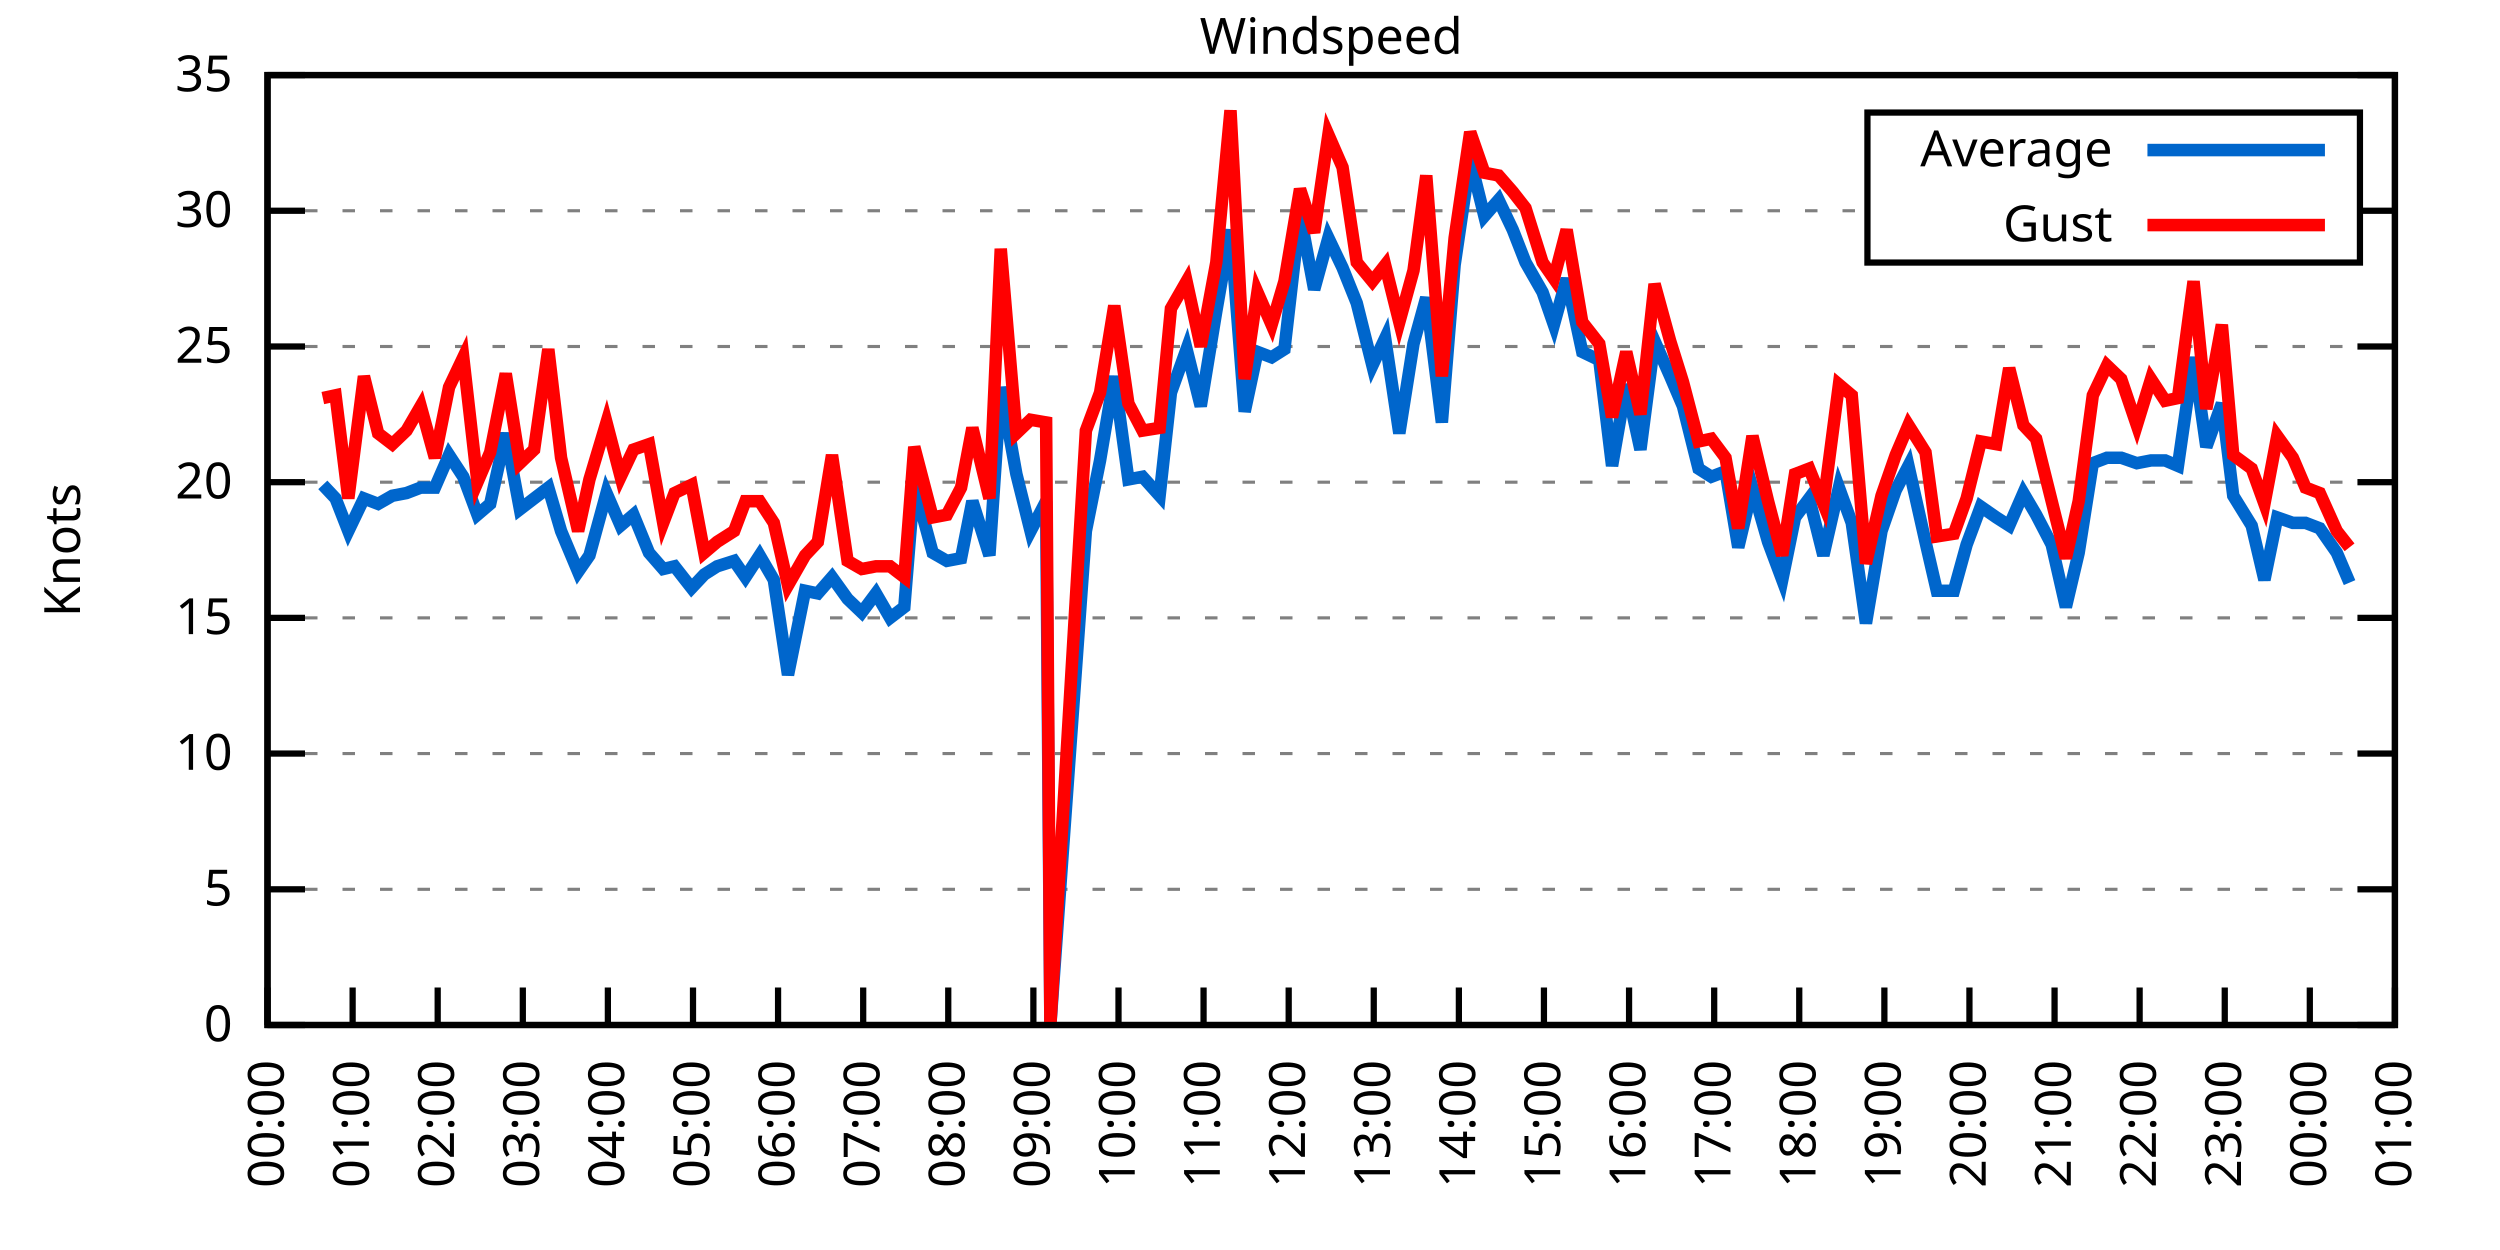
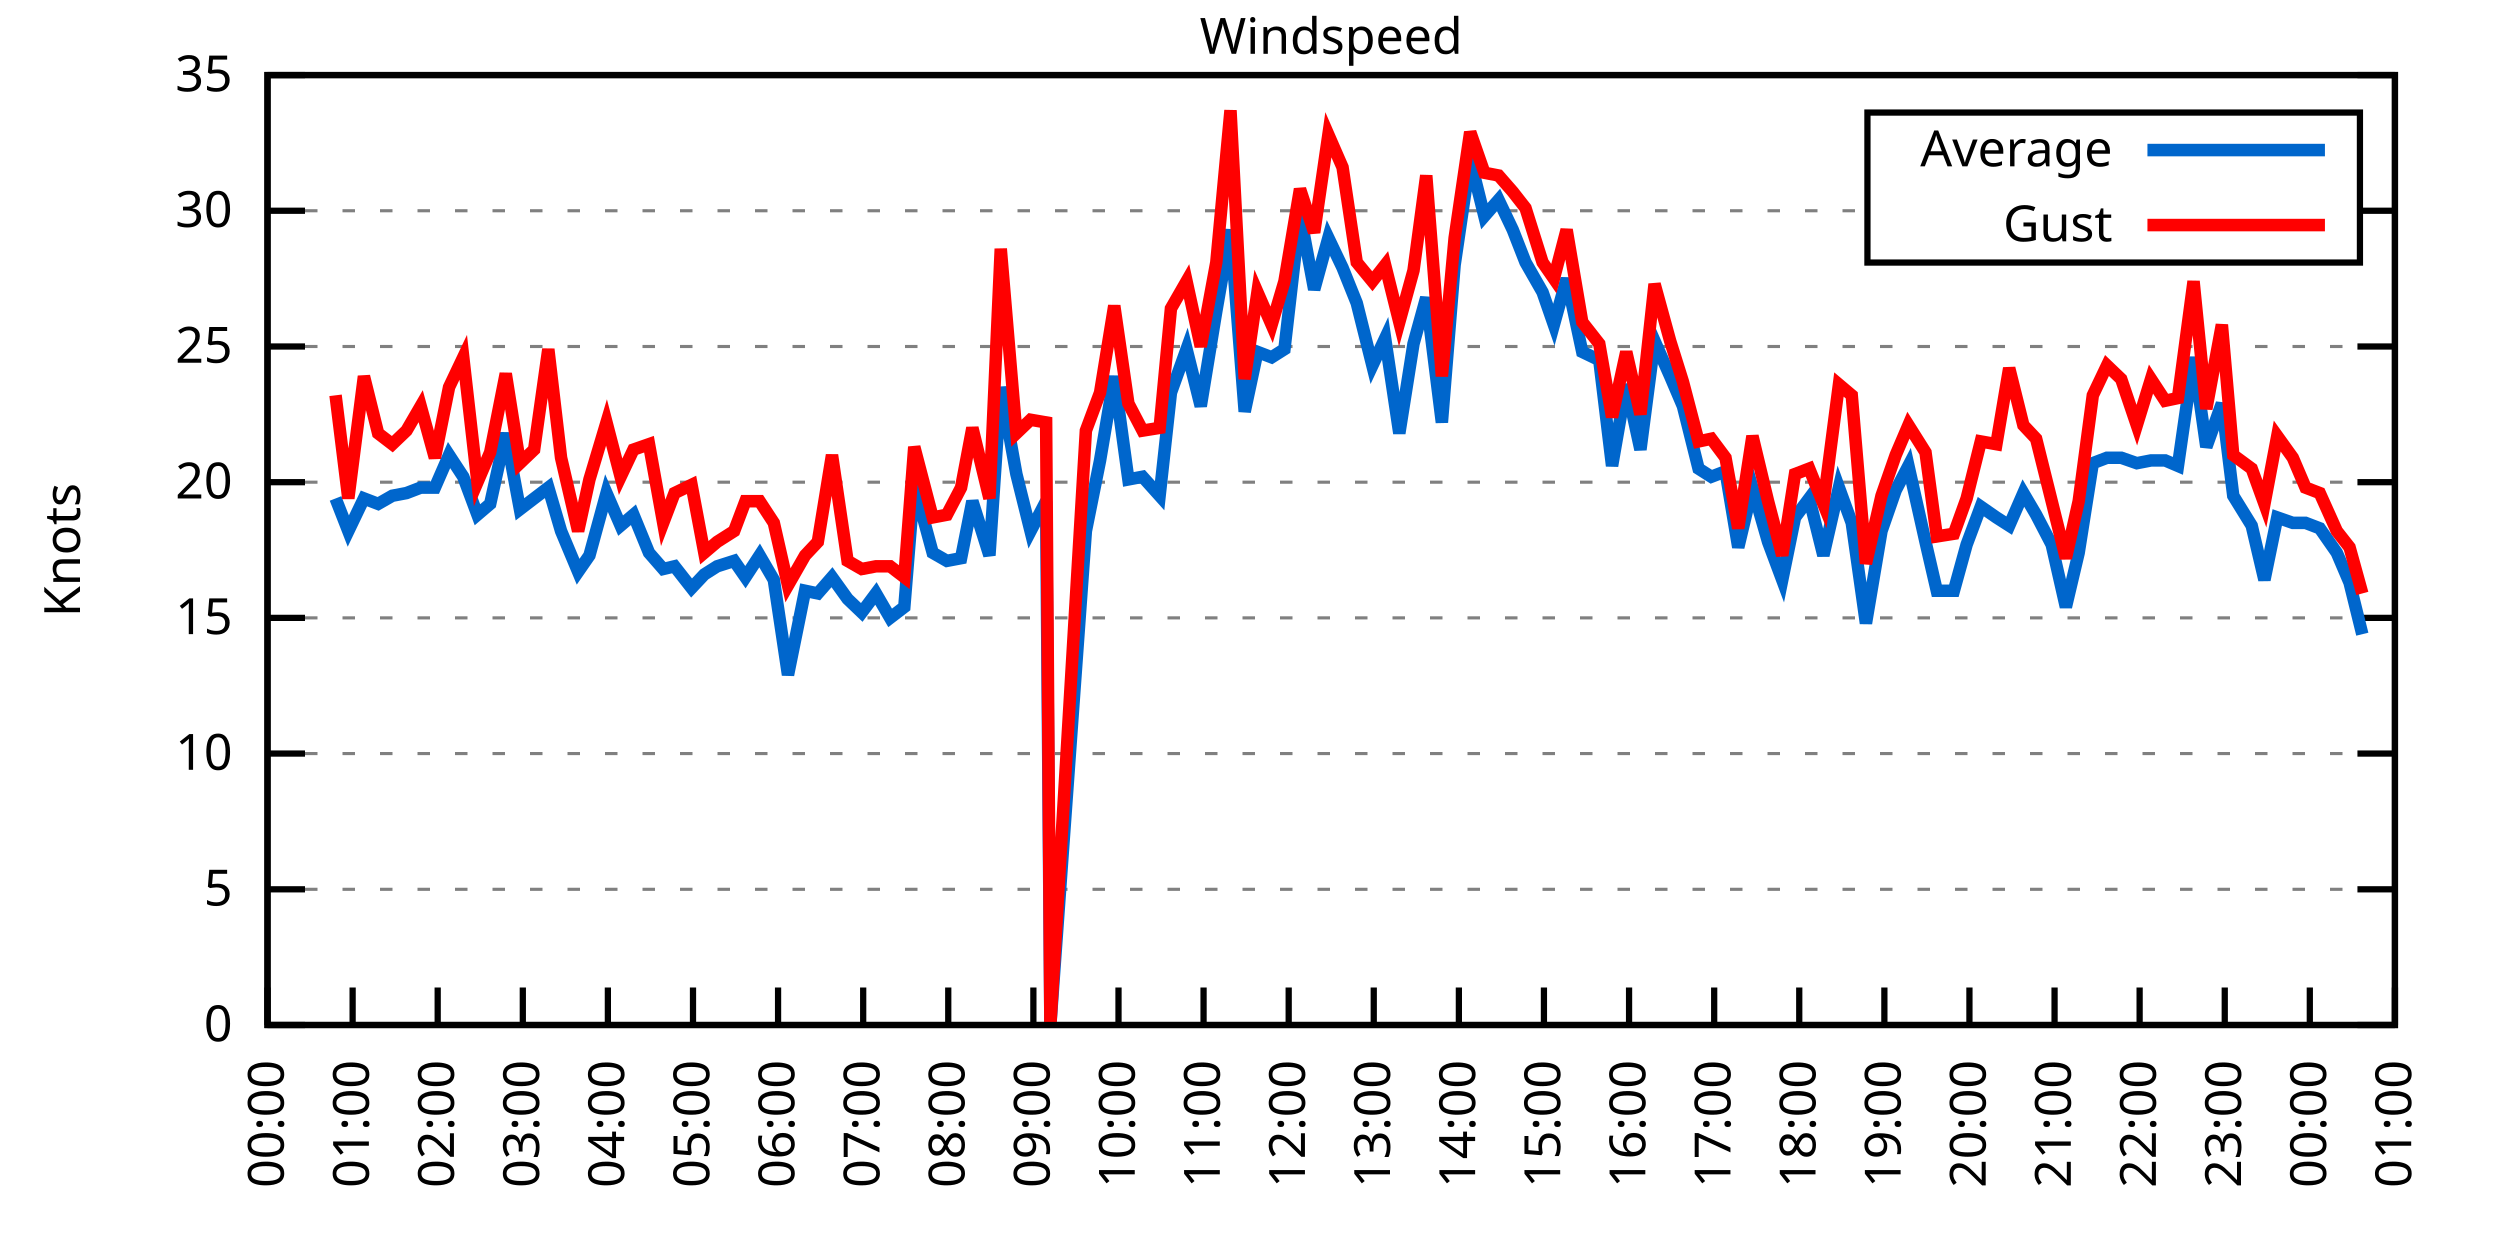
<svg xmlns="http://www.w3.org/2000/svg" xmlns:xlink="http://www.w3.org/1999/xlink" width="400" height="200" viewBox="0 0 400 200">
  <g id="gnuplot_canvas">
    <rect x="0" y="0" width="400" height="200" fill="none" />
    <defs>
      <circle id="gpDot" r="0.5" stroke-width="0.5" stroke="currentColor" />
      <path id="gpPt0" stroke-width="0.333" stroke="currentColor" d="M-1,0 h2 M0,-1 v2" />
      <path id="gpPt1" stroke-width="0.333" stroke="currentColor" d="M-1,-1 L1,1 M1,-1 L-1,1" />
      <path id="gpPt2" stroke-width="0.333" stroke="currentColor" d="M-1,0 L1,0 M0,-1 L0,1 M-1,-1 L1,1 M-1,1 L1,-1" />
      <rect id="gpPt3" stroke-width="0.333" stroke="currentColor" x="-1" y="-1" width="2" height="2" />
      <rect id="gpPt4" stroke-width="0.333" stroke="currentColor" fill="currentColor" x="-1" y="-1" width="2" height="2" />
      <circle id="gpPt5" stroke-width="0.333" stroke="currentColor" cx="0" cy="0" r="1" />
      <use xlink:href="#gpPt5" id="gpPt6" fill="currentColor" stroke="none" />
      <path id="gpPt7" stroke-width="0.333" stroke="currentColor" d="M0,-1.33 L-1.33,0.67 L1.33,0.67 z" />
      <use xlink:href="#gpPt7" id="gpPt8" fill="currentColor" stroke="none" />
      <use xlink:href="#gpPt7" id="gpPt9" stroke="currentColor" transform="rotate(180)" />
      <use xlink:href="#gpPt9" id="gpPt10" fill="currentColor" stroke="none" />
      <use xlink:href="#gpPt3" id="gpPt11" stroke="currentColor" transform="rotate(45)" />
      <use xlink:href="#gpPt11" id="gpPt12" fill="currentColor" stroke="none" />
      <path id="gpPt13" stroke-width="0.333" stroke="currentColor" d="M0,1.330 L1.265,0.411 L0.782,-1.067 L-0.782,-1.076 L-1.265,0.411 z" />
      <use xlink:href="#gpPt13" id="gpPt14" fill="currentColor" stroke="none" />
      <filter id="textbox" filterUnits="objectBoundingBox" x="0" y="0" height="1" width="1">
        <feFlood flood-color="white" flood-opacity="1" result="bgnd" />
        <feComposite in="SourceGraphic" in2="bgnd" operator="atop" />
      </filter>
      <filter id="greybox" filterUnits="objectBoundingBox" x="0" y="0" height="1" width="1">
        <feFlood flood-color="lightgrey" flood-opacity="1" result="grey" />
        <feComposite in="SourceGraphic" in2="grey" operator="atop" />
      </filter>
    </defs>
    <g fill="none" color="white" stroke="currentColor" stroke-width="1.00" stroke-linecap="butt" stroke-linejoin="miter">
</g>
    <g fill="none" color="black" stroke="currentColor" stroke-width="1.00" stroke-linecap="butt" stroke-linejoin="miter">
      <g stroke="none" shape-rendering="crispEdges">
        <polygon fill="rgb(255, 255, 255)" points="42.80,164.00 383.18,164.00 383.18,12.02 42.80,12.02 " />
      </g>
    </g>
    <g fill="none" color="black" stroke="currentColor" stroke-width="1.00" stroke-linecap="butt" stroke-linejoin="miter">
</g>
    <g fill="none" color="black" stroke="black" stroke-width="0.50" stroke-linecap="butt" stroke-linejoin="miter">
</g>
    <g fill="none" color="gray" stroke="currentColor" stroke-width="0.50" stroke-linecap="butt" stroke-linejoin="miter">
      <path stroke="gray" stroke-dasharray="2,4" class="gridline" d="M42.80,164.00 L383.19,164.00  " />
    </g>
    <g fill="none" color="gray" stroke="gray" stroke-width="1.00" stroke-linecap="butt" stroke-linejoin="miter">
</g>
    <g fill="none" color="black" stroke="currentColor" stroke-width="1.00" stroke-linecap="butt" stroke-linejoin="miter">
      <path stroke="black" d="M42.80,164.00 L48.80,164.00 M383.19,164.00 L377.19,164.00  " />
      <g transform="translate(37.20,166.60)" stroke="none" fill="black" font-family="Sans" font-size="8.00" text-anchor="end">
        <text>
          <tspan font-family="Sans"> 0</tspan>
        </text>
      </g>
    </g>
    <g fill="none" color="black" stroke="currentColor" stroke-width="1.00" stroke-linecap="butt" stroke-linejoin="miter">
</g>
    <g fill="none" color="black" stroke="black" stroke-width="0.50" stroke-linecap="butt" stroke-linejoin="miter">
</g>
    <g fill="none" color="gray" stroke="currentColor" stroke-width="0.50" stroke-linecap="butt" stroke-linejoin="miter">
      <path stroke="gray" stroke-dasharray="2,4" class="gridline" d="M42.80,142.29 L383.19,142.29  " />
    </g>
    <g fill="none" color="gray" stroke="gray" stroke-width="1.00" stroke-linecap="butt" stroke-linejoin="miter">
</g>
    <g fill="none" color="black" stroke="currentColor" stroke-width="1.00" stroke-linecap="butt" stroke-linejoin="miter">
      <path stroke="black" d="M42.80,142.29 L48.80,142.29 M383.19,142.29 L377.19,142.29  " />
      <g transform="translate(37.20,144.89)" stroke="none" fill="black" font-family="Sans" font-size="8.00" text-anchor="end">
        <text>
          <tspan font-family="Sans"> 5</tspan>
        </text>
      </g>
    </g>
    <g fill="none" color="black" stroke="currentColor" stroke-width="1.00" stroke-linecap="butt" stroke-linejoin="miter">
</g>
    <g fill="none" color="black" stroke="black" stroke-width="0.50" stroke-linecap="butt" stroke-linejoin="miter">
</g>
    <g fill="none" color="gray" stroke="currentColor" stroke-width="0.50" stroke-linecap="butt" stroke-linejoin="miter">
      <path stroke="gray" stroke-dasharray="2,4" class="gridline" d="M42.80,120.57 L383.19,120.57  " />
    </g>
    <g fill="none" color="gray" stroke="gray" stroke-width="1.00" stroke-linecap="butt" stroke-linejoin="miter">
</g>
    <g fill="none" color="black" stroke="currentColor" stroke-width="1.00" stroke-linecap="butt" stroke-linejoin="miter">
      <path stroke="black" d="M42.80,120.57 L48.80,120.57 M383.19,120.57 L377.19,120.57  " />
      <g transform="translate(37.20,123.17)" stroke="none" fill="black" font-family="Sans" font-size="8.00" text-anchor="end">
        <text>
          <tspan font-family="Sans"> 10</tspan>
        </text>
      </g>
    </g>
    <g fill="none" color="black" stroke="currentColor" stroke-width="1.00" stroke-linecap="butt" stroke-linejoin="miter">
</g>
    <g fill="none" color="black" stroke="black" stroke-width="0.50" stroke-linecap="butt" stroke-linejoin="miter">
</g>
    <g fill="none" color="gray" stroke="currentColor" stroke-width="0.50" stroke-linecap="butt" stroke-linejoin="miter">
      <path stroke="gray" stroke-dasharray="2,4" class="gridline" d="M42.80,98.86 L383.19,98.86  " />
    </g>
    <g fill="none" color="gray" stroke="gray" stroke-width="1.00" stroke-linecap="butt" stroke-linejoin="miter">
</g>
    <g fill="none" color="black" stroke="currentColor" stroke-width="1.00" stroke-linecap="butt" stroke-linejoin="miter">
      <path stroke="black" d="M42.80,98.86 L48.80,98.86 M383.19,98.86 L377.19,98.86  " />
      <g transform="translate(37.20,101.46)" stroke="none" fill="black" font-family="Sans" font-size="8.00" text-anchor="end">
        <text>
          <tspan font-family="Sans"> 15</tspan>
        </text>
      </g>
    </g>
    <g fill="none" color="black" stroke="currentColor" stroke-width="1.00" stroke-linecap="butt" stroke-linejoin="miter">
</g>
    <g fill="none" color="black" stroke="black" stroke-width="0.50" stroke-linecap="butt" stroke-linejoin="miter">
</g>
    <g fill="none" color="gray" stroke="currentColor" stroke-width="0.50" stroke-linecap="butt" stroke-linejoin="miter">
      <path stroke="gray" stroke-dasharray="2,4" class="gridline" d="M42.80,77.15 L383.19,77.15  " />
    </g>
    <g fill="none" color="gray" stroke="gray" stroke-width="1.00" stroke-linecap="butt" stroke-linejoin="miter">
</g>
    <g fill="none" color="black" stroke="currentColor" stroke-width="1.00" stroke-linecap="butt" stroke-linejoin="miter">
      <path stroke="black" d="M42.80,77.15 L48.80,77.15 M383.19,77.15 L377.19,77.15  " />
      <g transform="translate(37.20,79.75)" stroke="none" fill="black" font-family="Sans" font-size="8.00" text-anchor="end">
        <text>
          <tspan font-family="Sans"> 20</tspan>
        </text>
      </g>
    </g>
    <g fill="none" color="black" stroke="currentColor" stroke-width="1.00" stroke-linecap="butt" stroke-linejoin="miter">
</g>
    <g fill="none" color="black" stroke="black" stroke-width="0.50" stroke-linecap="butt" stroke-linejoin="miter">
</g>
    <g fill="none" color="gray" stroke="currentColor" stroke-width="0.50" stroke-linecap="butt" stroke-linejoin="miter">
      <path stroke="gray" stroke-dasharray="2,4" class="gridline" d="M42.80,55.44 L383.19,55.44  " />
    </g>
    <g fill="none" color="gray" stroke="gray" stroke-width="1.00" stroke-linecap="butt" stroke-linejoin="miter">
</g>
    <g fill="none" color="black" stroke="currentColor" stroke-width="1.00" stroke-linecap="butt" stroke-linejoin="miter">
      <path stroke="black" d="M42.80,55.44 L48.80,55.44 M383.19,55.44 L377.19,55.44  " />
      <g transform="translate(37.20,58.04)" stroke="none" fill="black" font-family="Sans" font-size="8.00" text-anchor="end">
        <text>
          <tspan font-family="Sans"> 25</tspan>
        </text>
      </g>
    </g>
    <g fill="none" color="black" stroke="currentColor" stroke-width="1.00" stroke-linecap="butt" stroke-linejoin="miter">
</g>
    <g fill="none" color="black" stroke="black" stroke-width="0.50" stroke-linecap="butt" stroke-linejoin="miter">
</g>
    <g fill="none" color="gray" stroke="currentColor" stroke-width="0.50" stroke-linecap="butt" stroke-linejoin="miter">
      <path stroke="gray" stroke-dasharray="2,4" class="gridline" d="M42.80,33.72 L298.79,33.72 M377.59,33.72 L383.19,33.72  " />
    </g>
    <g fill="none" color="gray" stroke="gray" stroke-width="1.00" stroke-linecap="butt" stroke-linejoin="miter">
</g>
    <g fill="none" color="black" stroke="currentColor" stroke-width="1.00" stroke-linecap="butt" stroke-linejoin="miter">
      <path stroke="black" d="M42.80,33.72 L48.80,33.72 M383.19,33.72 L377.19,33.72  " />
      <g transform="translate(37.20,36.32)" stroke="none" fill="black" font-family="Sans" font-size="8.00" text-anchor="end">
        <text>
          <tspan font-family="Sans"> 30</tspan>
        </text>
      </g>
    </g>
    <g fill="none" color="black" stroke="currentColor" stroke-width="1.00" stroke-linecap="butt" stroke-linejoin="miter">
</g>
    <g fill="none" color="black" stroke="black" stroke-width="0.50" stroke-linecap="butt" stroke-linejoin="miter">
</g>
    <g fill="none" color="gray" stroke="currentColor" stroke-width="0.50" stroke-linecap="butt" stroke-linejoin="miter">
      <path stroke="gray" stroke-dasharray="2,4" class="gridline" d="M42.80,12.01 L383.19,12.01  " />
    </g>
    <g fill="none" color="gray" stroke="gray" stroke-width="1.00" stroke-linecap="butt" stroke-linejoin="miter">
</g>
    <g fill="none" color="black" stroke="currentColor" stroke-width="1.00" stroke-linecap="butt" stroke-linejoin="miter">
      <path stroke="black" d="M42.80,12.01 L48.80,12.01 M383.19,12.01 L377.19,12.01  " />
      <g transform="translate(37.20,14.61)" stroke="none" fill="black" font-family="Sans" font-size="8.00" text-anchor="end">
        <text>
          <tspan font-family="Sans"> 35</tspan>
        </text>
      </g>
    </g>
    <g fill="none" color="black" stroke="currentColor" stroke-width="1.00" stroke-linecap="butt" stroke-linejoin="miter">
      <path stroke="black" d="M42.80,164.00 L42.80,158.00  " />
      <g transform="translate(45.40,169.60) rotate(270.00)" stroke="none" fill="black" font-family="Sans" font-size="8.00" text-anchor="end">
        <text>
          <tspan font-family="Sans">00:00</tspan>
        </text>
      </g>
    </g>
    <g fill="none" color="black" stroke="currentColor" stroke-width="1.00" stroke-linecap="butt" stroke-linejoin="miter">
      <path stroke="black" d="M56.42,164.00 L56.42,158.00  " />
      <g transform="translate(59.02,169.60) rotate(270.00)" stroke="none" fill="black" font-family="Sans" font-size="8.00" text-anchor="end">
        <text>
          <tspan font-family="Sans">01:00</tspan>
        </text>
      </g>
    </g>
    <g fill="none" color="black" stroke="currentColor" stroke-width="1.00" stroke-linecap="butt" stroke-linejoin="miter">
      <path stroke="black" d="M70.03,164.00 L70.03,158.00  " />
      <g transform="translate(72.63,169.60) rotate(270.00)" stroke="none" fill="black" font-family="Sans" font-size="8.00" text-anchor="end">
        <text>
          <tspan font-family="Sans">02:00</tspan>
        </text>
      </g>
    </g>
    <g fill="none" color="black" stroke="currentColor" stroke-width="1.00" stroke-linecap="butt" stroke-linejoin="miter">
      <path stroke="black" d="M83.65,164.00 L83.65,158.00  " />
      <g transform="translate(86.25,169.60) rotate(270.00)" stroke="none" fill="black" font-family="Sans" font-size="8.00" text-anchor="end">
        <text>
          <tspan font-family="Sans">03:00</tspan>
        </text>
      </g>
    </g>
    <g fill="none" color="black" stroke="currentColor" stroke-width="1.00" stroke-linecap="butt" stroke-linejoin="miter">
      <path stroke="black" d="M97.26,164.00 L97.26,158.00  " />
      <g transform="translate(99.86,169.60) rotate(270.00)" stroke="none" fill="black" font-family="Sans" font-size="8.00" text-anchor="end">
        <text>
          <tspan font-family="Sans">04:00</tspan>
        </text>
      </g>
    </g>
    <g fill="none" color="black" stroke="currentColor" stroke-width="1.00" stroke-linecap="butt" stroke-linejoin="miter">
      <path stroke="black" d="M110.88,164.00 L110.88,158.00  " />
      <g transform="translate(113.48,169.60) rotate(270.00)" stroke="none" fill="black" font-family="Sans" font-size="8.00" text-anchor="end">
        <text>
          <tspan font-family="Sans">05:00</tspan>
        </text>
      </g>
    </g>
    <g fill="none" color="black" stroke="currentColor" stroke-width="1.00" stroke-linecap="butt" stroke-linejoin="miter">
      <path stroke="black" d="M124.49,164.00 L124.49,158.00  " />
      <g transform="translate(127.09,169.60) rotate(270.00)" stroke="none" fill="black" font-family="Sans" font-size="8.00" text-anchor="end">
        <text>
          <tspan font-family="Sans">06:00</tspan>
        </text>
      </g>
    </g>
    <g fill="none" color="black" stroke="currentColor" stroke-width="1.00" stroke-linecap="butt" stroke-linejoin="miter">
      <path stroke="black" d="M138.11,164.00 L138.11,158.00  " />
      <g transform="translate(140.71,169.60) rotate(270.00)" stroke="none" fill="black" font-family="Sans" font-size="8.00" text-anchor="end">
        <text>
          <tspan font-family="Sans">07:00</tspan>
        </text>
      </g>
    </g>
    <g fill="none" color="black" stroke="currentColor" stroke-width="1.00" stroke-linecap="butt" stroke-linejoin="miter">
      <path stroke="black" d="M151.72,164.00 L151.72,158.00  " />
      <g transform="translate(154.32,169.60) rotate(270.00)" stroke="none" fill="black" font-family="Sans" font-size="8.00" text-anchor="end">
        <text>
          <tspan font-family="Sans">08:00</tspan>
        </text>
      </g>
    </g>
    <g fill="none" color="black" stroke="currentColor" stroke-width="1.00" stroke-linecap="butt" stroke-linejoin="miter">
      <path stroke="black" d="M165.34,164.00 L165.34,158.00  " />
      <g transform="translate(167.94,169.60) rotate(270.00)" stroke="none" fill="black" font-family="Sans" font-size="8.00" text-anchor="end">
        <text>
          <tspan font-family="Sans">09:00</tspan>
        </text>
      </g>
    </g>
    <g fill="none" color="black" stroke="currentColor" stroke-width="1.00" stroke-linecap="butt" stroke-linejoin="miter">
      <path stroke="black" d="M178.96,164.00 L178.96,158.00  " />
      <g transform="translate(181.56,169.60) rotate(270.00)" stroke="none" fill="black" font-family="Sans" font-size="8.00" text-anchor="end">
        <text>
          <tspan font-family="Sans">10:00</tspan>
        </text>
      </g>
    </g>
    <g fill="none" color="black" stroke="currentColor" stroke-width="1.00" stroke-linecap="butt" stroke-linejoin="miter">
      <path stroke="black" d="M192.57,164.00 L192.57,158.00  " />
      <g transform="translate(195.17,169.60) rotate(270.00)" stroke="none" fill="black" font-family="Sans" font-size="8.00" text-anchor="end">
        <text>
          <tspan font-family="Sans">11:00</tspan>
        </text>
      </g>
    </g>
    <g fill="none" color="black" stroke="currentColor" stroke-width="1.00" stroke-linecap="butt" stroke-linejoin="miter">
      <path stroke="black" d="M206.19,164.00 L206.19,158.00  " />
      <g transform="translate(208.79,169.60) rotate(270.00)" stroke="none" fill="black" font-family="Sans" font-size="8.00" text-anchor="end">
        <text>
          <tspan font-family="Sans">12:00</tspan>
        </text>
      </g>
    </g>
    <g fill="none" color="black" stroke="currentColor" stroke-width="1.00" stroke-linecap="butt" stroke-linejoin="miter">
      <path stroke="black" d="M219.80,164.00 L219.80,158.00  " />
      <g transform="translate(222.40,169.60) rotate(270.00)" stroke="none" fill="black" font-family="Sans" font-size="8.00" text-anchor="end">
        <text>
          <tspan font-family="Sans">13:00</tspan>
        </text>
      </g>
    </g>
    <g fill="none" color="black" stroke="currentColor" stroke-width="1.00" stroke-linecap="butt" stroke-linejoin="miter">
      <path stroke="black" d="M233.42,164.00 L233.42,158.00  " />
      <g transform="translate(236.02,169.60) rotate(270.00)" stroke="none" fill="black" font-family="Sans" font-size="8.00" text-anchor="end">
        <text>
          <tspan font-family="Sans">14:00</tspan>
        </text>
      </g>
    </g>
    <g fill="none" color="black" stroke="currentColor" stroke-width="1.00" stroke-linecap="butt" stroke-linejoin="miter">
      <path stroke="black" d="M247.03,164.00 L247.03,158.00  " />
      <g transform="translate(249.63,169.60) rotate(270.00)" stroke="none" fill="black" font-family="Sans" font-size="8.00" text-anchor="end">
        <text>
          <tspan font-family="Sans">15:00</tspan>
        </text>
      </g>
    </g>
    <g fill="none" color="black" stroke="currentColor" stroke-width="1.00" stroke-linecap="butt" stroke-linejoin="miter">
      <path stroke="black" d="M260.65,164.00 L260.65,158.00  " />
      <g transform="translate(263.25,169.60) rotate(270.00)" stroke="none" fill="black" font-family="Sans" font-size="8.00" text-anchor="end">
        <text>
          <tspan font-family="Sans">16:00</tspan>
        </text>
      </g>
    </g>
    <g fill="none" color="black" stroke="currentColor" stroke-width="1.00" stroke-linecap="butt" stroke-linejoin="miter">
      <path stroke="black" d="M274.27,164.00 L274.27,158.00  " />
      <g transform="translate(276.87,169.60) rotate(270.00)" stroke="none" fill="black" font-family="Sans" font-size="8.00" text-anchor="end">
        <text>
          <tspan font-family="Sans">17:00</tspan>
        </text>
      </g>
    </g>
    <g fill="none" color="black" stroke="currentColor" stroke-width="1.00" stroke-linecap="butt" stroke-linejoin="miter">
      <path stroke="black" d="M287.88,164.00 L287.88,158.00  " />
      <g transform="translate(290.48,169.60) rotate(270.00)" stroke="none" fill="black" font-family="Sans" font-size="8.00" text-anchor="end">
        <text>
          <tspan font-family="Sans">18:00</tspan>
        </text>
      </g>
    </g>
    <g fill="none" color="black" stroke="currentColor" stroke-width="1.00" stroke-linecap="butt" stroke-linejoin="miter">
      <path stroke="black" d="M301.50,164.00 L301.50,158.00  " />
      <g transform="translate(304.10,169.60) rotate(270.00)" stroke="none" fill="black" font-family="Sans" font-size="8.00" text-anchor="end">
        <text>
          <tspan font-family="Sans">19:00</tspan>
        </text>
      </g>
    </g>
    <g fill="none" color="black" stroke="currentColor" stroke-width="1.00" stroke-linecap="butt" stroke-linejoin="miter">
      <path stroke="black" d="M315.11,164.00 L315.11,158.00  " />
      <g transform="translate(317.71,169.60) rotate(270.00)" stroke="none" fill="black" font-family="Sans" font-size="8.00" text-anchor="end">
        <text>
          <tspan font-family="Sans">20:00</tspan>
        </text>
      </g>
    </g>
    <g fill="none" color="black" stroke="currentColor" stroke-width="1.00" stroke-linecap="butt" stroke-linejoin="miter">
      <path stroke="black" d="M328.73,164.00 L328.73,158.00  " />
      <g transform="translate(331.33,169.60) rotate(270.00)" stroke="none" fill="black" font-family="Sans" font-size="8.00" text-anchor="end">
        <text>
          <tspan font-family="Sans">21:00</tspan>
        </text>
      </g>
    </g>
    <g fill="none" color="black" stroke="currentColor" stroke-width="1.00" stroke-linecap="butt" stroke-linejoin="miter">
      <path stroke="black" d="M342.34,164.00 L342.34,158.00  " />
      <g transform="translate(344.94,169.60) rotate(270.00)" stroke="none" fill="black" font-family="Sans" font-size="8.00" text-anchor="end">
        <text>
          <tspan font-family="Sans">22:00</tspan>
        </text>
      </g>
    </g>
    <g fill="none" color="black" stroke="currentColor" stroke-width="1.00" stroke-linecap="butt" stroke-linejoin="miter">
      <path stroke="black" d="M355.96,164.00 L355.96,158.00  " />
      <g transform="translate(358.56,169.60) rotate(270.00)" stroke="none" fill="black" font-family="Sans" font-size="8.00" text-anchor="end">
        <text>
          <tspan font-family="Sans">23:00</tspan>
        </text>
      </g>
    </g>
    <g fill="none" color="black" stroke="currentColor" stroke-width="1.00" stroke-linecap="butt" stroke-linejoin="miter">
      <path stroke="black" d="M369.57,164.00 L369.57,158.00  " />
      <g transform="translate(372.17,169.60) rotate(270.00)" stroke="none" fill="black" font-family="Sans" font-size="8.00" text-anchor="end">
        <text>
          <tspan font-family="Sans">00:00</tspan>
        </text>
      </g>
    </g>
    <g fill="none" color="black" stroke="currentColor" stroke-width="1.00" stroke-linecap="butt" stroke-linejoin="miter">
      <path stroke="black" d="M383.19,164.00 L383.19,158.00  " />
      <g transform="translate(385.79,169.60) rotate(270.00)" stroke="none" fill="black" font-family="Sans" font-size="8.00" text-anchor="end">
        <text>
          <tspan font-family="Sans">01:00</tspan>
        </text>
      </g>
    </g>
    <g fill="none" color="black" stroke="currentColor" stroke-width="1.00" stroke-linecap="butt" stroke-linejoin="miter">
</g>
    <g fill="none" color="black" stroke="currentColor" stroke-width="1.00" stroke-linecap="butt" stroke-linejoin="miter">
      <path stroke="black" d="M42.80,12.01 L42.80,164.00 L383.19,164.00 L383.19,12.01 L42.80,12.01 Z  " />
    </g>
    <g fill="none" color="black" stroke="currentColor" stroke-width="1.00" stroke-linecap="butt" stroke-linejoin="miter">
</g>
    <g fill="none" color="black" stroke="currentColor" stroke-width="1.00" stroke-linecap="butt" stroke-linejoin="miter">
      <path stroke="black" d="M298.79,42.01 L298.79,18.01 L377.59,18.01 L377.59,42.01 L298.79,42.01 Z  " />
    </g>
    <g id="Windspeed_plot_1">
      <g fill="none" color="white" stroke="black" stroke-width="2.00" stroke-linecap="butt" stroke-linejoin="miter">
</g>
      <g fill="none" color="black" stroke="currentColor" stroke-width="2.00" stroke-linecap="butt" stroke-linejoin="miter">
        <g transform="translate(337.99,26.61)" stroke="none" fill="black" font-family="Sans" font-size="8.00" text-anchor="end">
          <text>
            <tspan font-family="Sans">Average</tspan>
          </text>
        </g>
      </g>
      <g fill="none" color="black" stroke="currentColor" stroke-width="2.00" stroke-linecap="butt" stroke-linejoin="miter">
-         <path stroke="rgb(  0, 102, 204)" d="M343.59,24.01 L371.99,24.01 M51.65,77.58 L53.69,79.75 L55.73,84.97 L58.23,79.75 L60.50,80.62 L62.77,79.32   L65.04,78.89 L67.31,78.02 L69.58,78.02 L71.85,72.81 L74.12,76.28 L76.39,82.36 L78.43,80.62 L80.92,69.33   L83.19,81.49 L85.46,79.75 L87.73,78.02 L89.77,84.97 L92.50,91.48 L94.31,88.87 L97.04,78.89 L99.30,84.10   L101.35,82.36 L103.84,88.44 L106.11,91.04 L107.93,90.61 L110.65,94.08 L112.69,91.91 L114.74,90.61 L117.46,89.74   L119.27,92.35 L121.54,88.87 L123.81,92.78 L126.08,107.98 L128.81,94.52 L130.85,94.95 L133.12,92.35 L135.61,95.82   L137.88,97.99 L140.15,94.95 L142.42,98.86 L144.69,97.12 L146.28,77.58 L149.23,88.44 L151.50,89.74 L153.77,89.31   L155.58,80.19 L158.31,88.87 L160.12,61.95 L162.62,75.85 L164.89,84.97 L167.38,80.19 L168.06,164.00 L173.74,84.97   L176.01,73.67 L178.28,60.21 L180.54,76.71 L182.81,76.28 L185.54,79.32 L187.35,62.82 L189.85,55.87 L192.12,64.99   L194.61,49.79 L196.88,36.76 L199.15,65.86 L201.19,56.30 L203.46,57.17 L205.51,55.87 L208.00,34.16 L210.27,46.32   L212.54,38.07 L214.81,42.84 L217.08,48.49 L219.58,58.48 L221.62,54.13 L223.89,69.33 L226.16,55.00 L228.20,47.62   L230.70,67.59 L232.74,42.41 L235.23,25.47 L237.50,34.59 L239.77,31.99 L242.04,36.76 L244.08,41.97 L246.81,46.75   L248.62,51.96 L250.66,44.58 L253.16,56.30 L255.88,57.61 L257.93,74.54 L260.20,61.52 L262.47,71.94 L264.73,54.57   L267.23,60.21 L269.27,64.99 L271.77,74.98 L273.81,76.28 L276.08,75.41 L278.12,87.57 L280.39,78.02 L282.89,86.70   L285.16,92.78 L287.20,82.79 L289.47,79.75 L291.74,88.87 L294.23,78.02 L296.28,83.66 L298.55,99.73 L301.04,84.97   L303.31,78.45 L305.35,74.54 L308.08,86.70 L309.89,94.52 L312.62,94.52 L314.66,87.14 L316.93,81.06 L319.42,82.79   L321.47,84.10 L323.74,78.89 L325.78,82.36 L328.27,87.14 L330.54,97.12 L332.59,88.44 L334.85,74.11 L337.12,73.24   L339.39,73.24 L341.89,74.11 L344.16,73.67 L346.43,73.67 L348.47,74.54 L350.97,57.17 L353.01,71.50 L355.50,64.56   L357.32,79.32 L360.27,84.10 L362.31,92.78 L364.36,82.79 L366.85,83.66 L368.89,83.66 L371.16,84.53 L373.89,88.44   L375.93,93.22  " />
+         <path stroke="rgb(  0, 102, 204)" d="M343.59,24.01 L371.99,24.01 M53.69,79.75 L55.73,84.97 L58.23,79.75 L60.50,80.62 L62.77,79.32 L65.04,78.89   L67.31,78.02 L69.58,78.02 L71.85,72.81 L74.12,76.28 L76.39,82.36 L78.43,80.62 L80.92,69.33 L83.19,81.49   L85.46,79.75 L87.73,78.02 L89.77,84.97 L92.50,91.48 L94.31,88.87 L97.04,78.89 L99.30,84.10 L101.35,82.36   L103.84,88.44 L106.11,91.04 L107.93,90.61 L110.65,94.08 L112.69,91.91 L114.74,90.61 L117.46,89.74 L119.27,92.35   L121.54,88.87 L123.81,92.78 L126.08,107.98 L128.81,94.52 L130.85,94.95 L133.12,92.35 L135.61,95.82 L137.88,97.99   L140.15,94.95 L142.42,98.86 L144.69,97.12 L146.28,77.58 L149.23,88.44 L151.50,89.74 L153.77,89.31 L155.58,80.19   L158.31,88.87 L160.12,61.95 L162.62,75.85 L164.89,84.97 L167.38,80.19 L168.06,164.00 L173.74,84.97 L176.01,73.67   L178.28,60.21 L180.54,76.71 L182.81,76.28 L185.54,79.32 L187.35,62.82 L189.85,55.87 L192.12,64.99 L194.61,49.79   L196.88,36.76 L199.15,65.86 L201.19,56.30 L203.46,57.17 L205.51,55.87 L208.00,34.16 L210.27,46.32 L212.54,38.07   L214.81,42.84 L217.08,48.49 L219.58,58.48 L221.62,54.13 L223.89,69.33 L226.16,55.00 L228.20,47.62 L230.70,67.59   L232.74,42.41 L235.23,25.47 L237.50,34.59 L239.77,31.99 L242.04,36.76 L244.08,41.97 L246.81,46.75 L248.62,51.96   L250.66,44.58 L253.16,56.30 L255.88,57.61 L257.93,74.54 L260.20,61.52 L262.47,71.94 L264.73,54.57 L267.23,60.21   L269.27,64.99 L271.77,74.98 L273.81,76.28 L276.08,75.41 L278.12,87.57 L280.39,78.02 L282.89,86.70 L285.16,92.78   L287.20,82.79 L289.47,79.75 L291.74,88.87 L294.23,78.02 L296.28,83.66 L298.55,99.73 L301.04,84.97 L303.31,78.45   L305.35,74.54 L308.08,86.70 L309.89,94.52 L312.62,94.52 L314.66,87.14 L316.93,81.06 L319.42,82.79 L321.47,84.10   L323.74,78.89 L325.78,82.36 L328.27,87.14 L330.54,97.12 L332.59,88.44 L334.85,74.11 L337.12,73.24 L339.39,73.24   L341.89,74.11 L344.16,73.67 L346.43,73.67 L348.47,74.54 L350.97,57.17 L353.01,71.50 L355.50,64.56 L357.32,79.32   L360.27,84.10 L362.31,92.78 L364.36,82.79 L366.85,83.66 L368.89,83.66 L371.16,84.53 L373.89,88.44 L375.93,93.22   L377.97,101.47  " />
      </g>
    </g>
    <g id="Windspeed_plot_2">
      <g fill="none" color="black" stroke="currentColor" stroke-width="2.00" stroke-linecap="butt" stroke-linejoin="miter">
        <g transform="translate(337.99,38.61)" stroke="none" fill="black" font-family="Sans" font-size="8.00" text-anchor="end">
          <text>
            <tspan font-family="Sans">Gust</tspan>
          </text>
        </g>
      </g>
      <g fill="none" color="black" stroke="currentColor" stroke-width="2.00" stroke-linecap="butt" stroke-linejoin="miter">
-         <path stroke="rgb(255,   0,   0)" d="M343.59,36.01 L371.99,36.01 M51.65,63.69 L53.69,63.25 L55.73,79.75 L58.23,60.21 L60.50,69.33 L62.77,71.07   L65.04,68.90 L67.31,64.99 L69.58,73.24 L71.85,61.95 L74.12,57.17 L76.39,77.15 L78.43,72.37 L80.92,59.78   L83.19,74.11 L85.46,71.94 L87.73,55.87 L89.77,73.24 L92.50,84.97 L94.31,76.71 L97.04,67.59 L99.30,76.28   L101.35,71.94 L103.84,71.07 L106.11,83.66 L107.93,78.89 L110.65,77.58 L112.69,88.44 L114.74,86.70 L117.46,84.97   L119.27,80.19 L121.54,80.19 L123.81,83.66 L126.08,93.65 L128.81,88.87 L130.85,86.70 L133.12,72.81 L135.61,89.74   L137.88,91.04 L140.15,90.61 L142.42,90.61 L144.69,92.35 L146.28,71.50 L149.23,82.79 L151.50,82.36 L153.77,78.02   L155.58,68.46 L158.31,79.75 L160.12,39.80 L162.62,69.33 L164.89,67.16 L167.38,67.59 L168.06,164.00 L173.74,68.90   L176.01,62.82 L178.28,48.92 L180.54,64.56 L182.81,68.90 L185.54,68.46 L187.35,49.36 L189.85,45.01 L192.12,55.44   L194.61,41.97 L196.88,17.66 L199.15,60.65 L201.19,46.75 L203.46,51.96 L205.51,45.01 L208.00,30.25 L210.27,37.20   L212.54,21.56 L214.81,26.77 L217.08,41.97 L219.58,45.01 L221.62,42.41 L223.89,51.53 L226.16,43.28 L228.20,28.08   L230.70,60.21 L232.74,38.07 L235.23,21.13 L237.50,27.64 L239.77,28.08 L242.04,30.68 L244.08,33.29 L246.81,41.97   L248.62,44.58 L250.66,36.76 L253.16,51.53 L255.88,55.00 L257.93,66.73 L260.20,56.30 L262.47,66.29 L264.73,45.45   L267.23,54.57 L269.27,61.08 L271.77,70.63 L273.81,70.20 L276.08,73.24 L278.12,84.53 L280.39,69.77 L282.89,80.19   L285.16,88.87 L287.20,75.85 L289.47,74.98 L291.74,80.62 L294.23,61.52 L296.28,63.25 L298.55,90.18 L301.04,79.32   L303.31,72.81 L305.35,68.03 L308.08,72.37 L309.89,85.83 L312.62,85.40 L314.66,79.75 L316.93,70.63 L319.42,71.07   L321.47,58.91 L323.74,68.03 L325.78,70.20 L328.27,80.19 L330.54,89.31 L332.59,80.19 L334.85,63.25 L337.12,58.48   L339.39,60.65 L341.89,68.03 L344.16,60.65 L346.43,64.12 L348.47,63.69 L350.97,45.01 L353.01,65.42 L355.50,51.96   L357.32,72.81 L360.27,74.98 L362.31,80.62 L364.36,69.77 L366.85,73.24 L368.89,78.02 L371.16,78.89 L373.89,84.97   L375.93,87.57  " />
+         <path stroke="rgb(255,   0,   0)" d="M343.59,36.01 L371.99,36.01 M53.69,63.25 L55.73,79.75 L58.23,60.21 L60.50,69.33 L62.77,71.07 L65.04,68.90   L67.31,64.99 L69.58,73.24 L71.85,61.95 L74.12,57.17 L76.39,77.15 L78.43,72.37 L80.92,59.78 L83.19,74.11   L85.46,71.94 L87.73,55.87 L89.77,73.24 L92.50,84.97 L94.31,76.71 L97.04,67.59 L99.30,76.28 L101.35,71.94   L103.84,71.07 L106.11,83.66 L107.93,78.89 L110.65,77.58 L112.69,88.44 L114.74,86.70 L117.46,84.97 L119.27,80.19   L121.54,80.19 L123.81,83.66 L126.08,93.65 L128.81,88.87 L130.85,86.70 L133.12,72.81 L135.61,89.74 L137.88,91.04   L140.15,90.61 L142.42,90.61 L144.69,92.35 L146.28,71.50 L149.23,82.79 L151.50,82.36 L153.77,78.02 L155.58,68.46   L158.31,79.75 L160.12,39.80 L162.62,69.33 L164.89,67.16 L167.38,67.59 L168.06,164.00 L173.74,68.90 L176.01,62.82   L178.28,48.92 L180.54,64.56 L182.81,68.90 L185.54,68.46 L187.35,49.36 L189.85,45.01 L192.12,55.44 L194.61,41.97   L196.88,17.66 L199.15,60.65 L201.19,46.75 L203.46,51.96 L205.51,45.01 L208.00,30.25 L210.27,37.20 L212.54,21.56   L214.81,26.77 L217.08,41.97 L219.58,45.01 L221.62,42.41 L223.89,51.53 L226.16,43.28 L228.20,28.08 L230.70,60.21   L232.74,38.07 L235.23,21.13 L237.50,27.64 L239.77,28.08 L242.04,30.68 L244.08,33.29 L246.81,41.97 L248.62,44.58   L250.66,36.76 L253.16,51.53 L255.88,55.00 L257.93,66.73 L260.20,56.30 L262.47,66.29 L264.73,45.45 L267.23,54.57   L269.27,61.08 L271.77,70.63 L273.81,70.20 L276.08,73.24 L278.12,84.53 L280.39,69.77 L282.89,80.19 L285.16,88.87   L287.20,75.85 L289.47,74.98 L291.74,80.62 L294.23,61.52 L296.28,63.25 L298.55,90.18 L301.04,79.32 L303.31,72.81   L305.35,68.03 L308.08,72.37 L309.89,85.83 L312.62,85.40 L314.66,79.75 L316.93,70.63 L319.42,71.07 L321.47,58.91   L323.74,68.03 L325.78,70.20 L328.27,80.19 L330.54,89.31 L332.59,80.19 L334.85,63.25 L337.12,58.48 L339.39,60.65   L341.89,68.03 L344.16,60.65 L346.43,64.12 L348.47,63.69 L350.97,45.01 L353.01,65.42 L355.50,51.96 L357.32,72.81   L360.27,74.98 L362.31,80.62 L364.36,69.77 L366.85,73.24 L368.89,78.02 L371.16,78.89 L373.89,84.97 L375.93,87.57   L377.97,94.95  " />
      </g>
    </g>
    <g fill="none" color="black" stroke="currentColor" stroke-width="2.00" stroke-linecap="butt" stroke-linejoin="miter">
</g>
    <g fill="none" color="black" stroke="black" stroke-width="1.00" stroke-linecap="butt" stroke-linejoin="miter">
</g>
    <g fill="none" color="black" stroke="currentColor" stroke-width="1.00" stroke-linecap="butt" stroke-linejoin="miter">
      <path stroke="black" d="M42.80,12.01 L42.80,164.00 L383.19,164.00 L383.19,12.01 L42.80,12.01 Z  " />
      <g transform="translate(12.80,88.01) rotate(270.00)" stroke="none" fill="black" font-family="Sans" font-size="8.00" text-anchor="middle">
        <text>
          <tspan font-family="Sans">Knots</tspan>
        </text>
      </g>
    </g>
    <g fill="none" color="black" stroke="currentColor" stroke-width="1.00" stroke-linecap="butt" stroke-linejoin="miter">
</g>
    <g fill="none" color="black" stroke="currentColor" stroke-width="1.00" stroke-linecap="butt" stroke-linejoin="miter">
      <g transform="translate(212.99,8.61)" stroke="none" fill="black" font-family="Sans" font-size="8.00" text-anchor="middle">
        <text>
          <tspan font-family="Sans">Windspeed</tspan>
        </text>
      </g>
    </g>
    <g fill="none" color="black" stroke="currentColor" stroke-width="1.00" stroke-linecap="butt" stroke-linejoin="miter">
</g>
  </g>
</svg>
